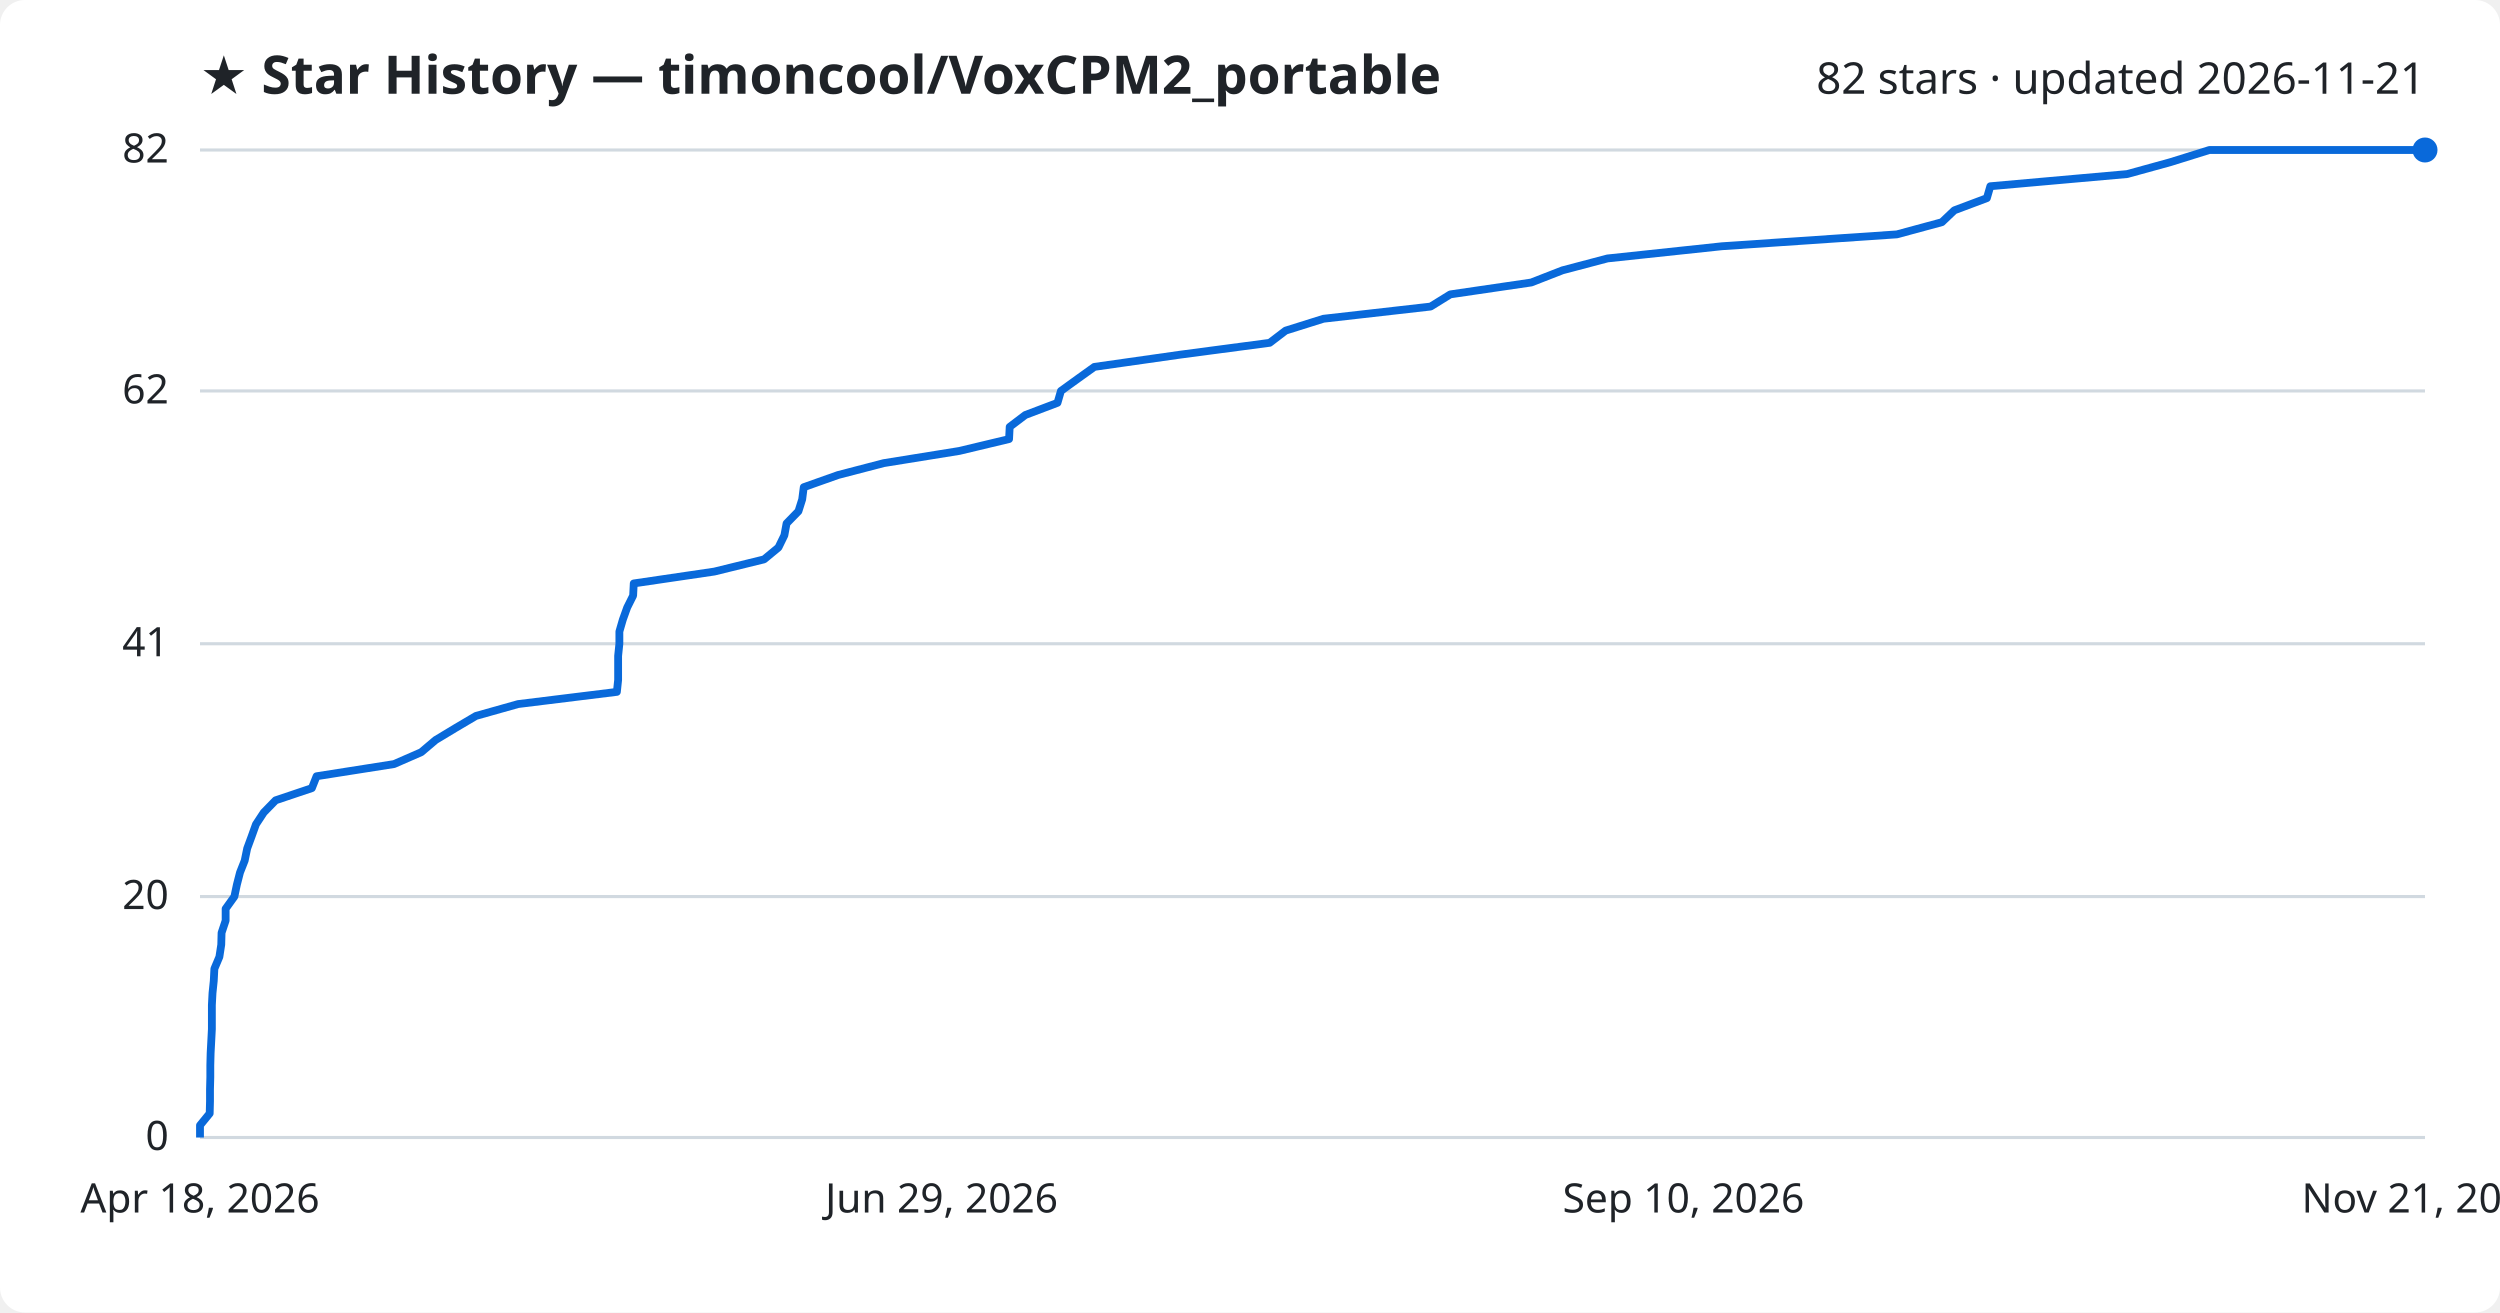
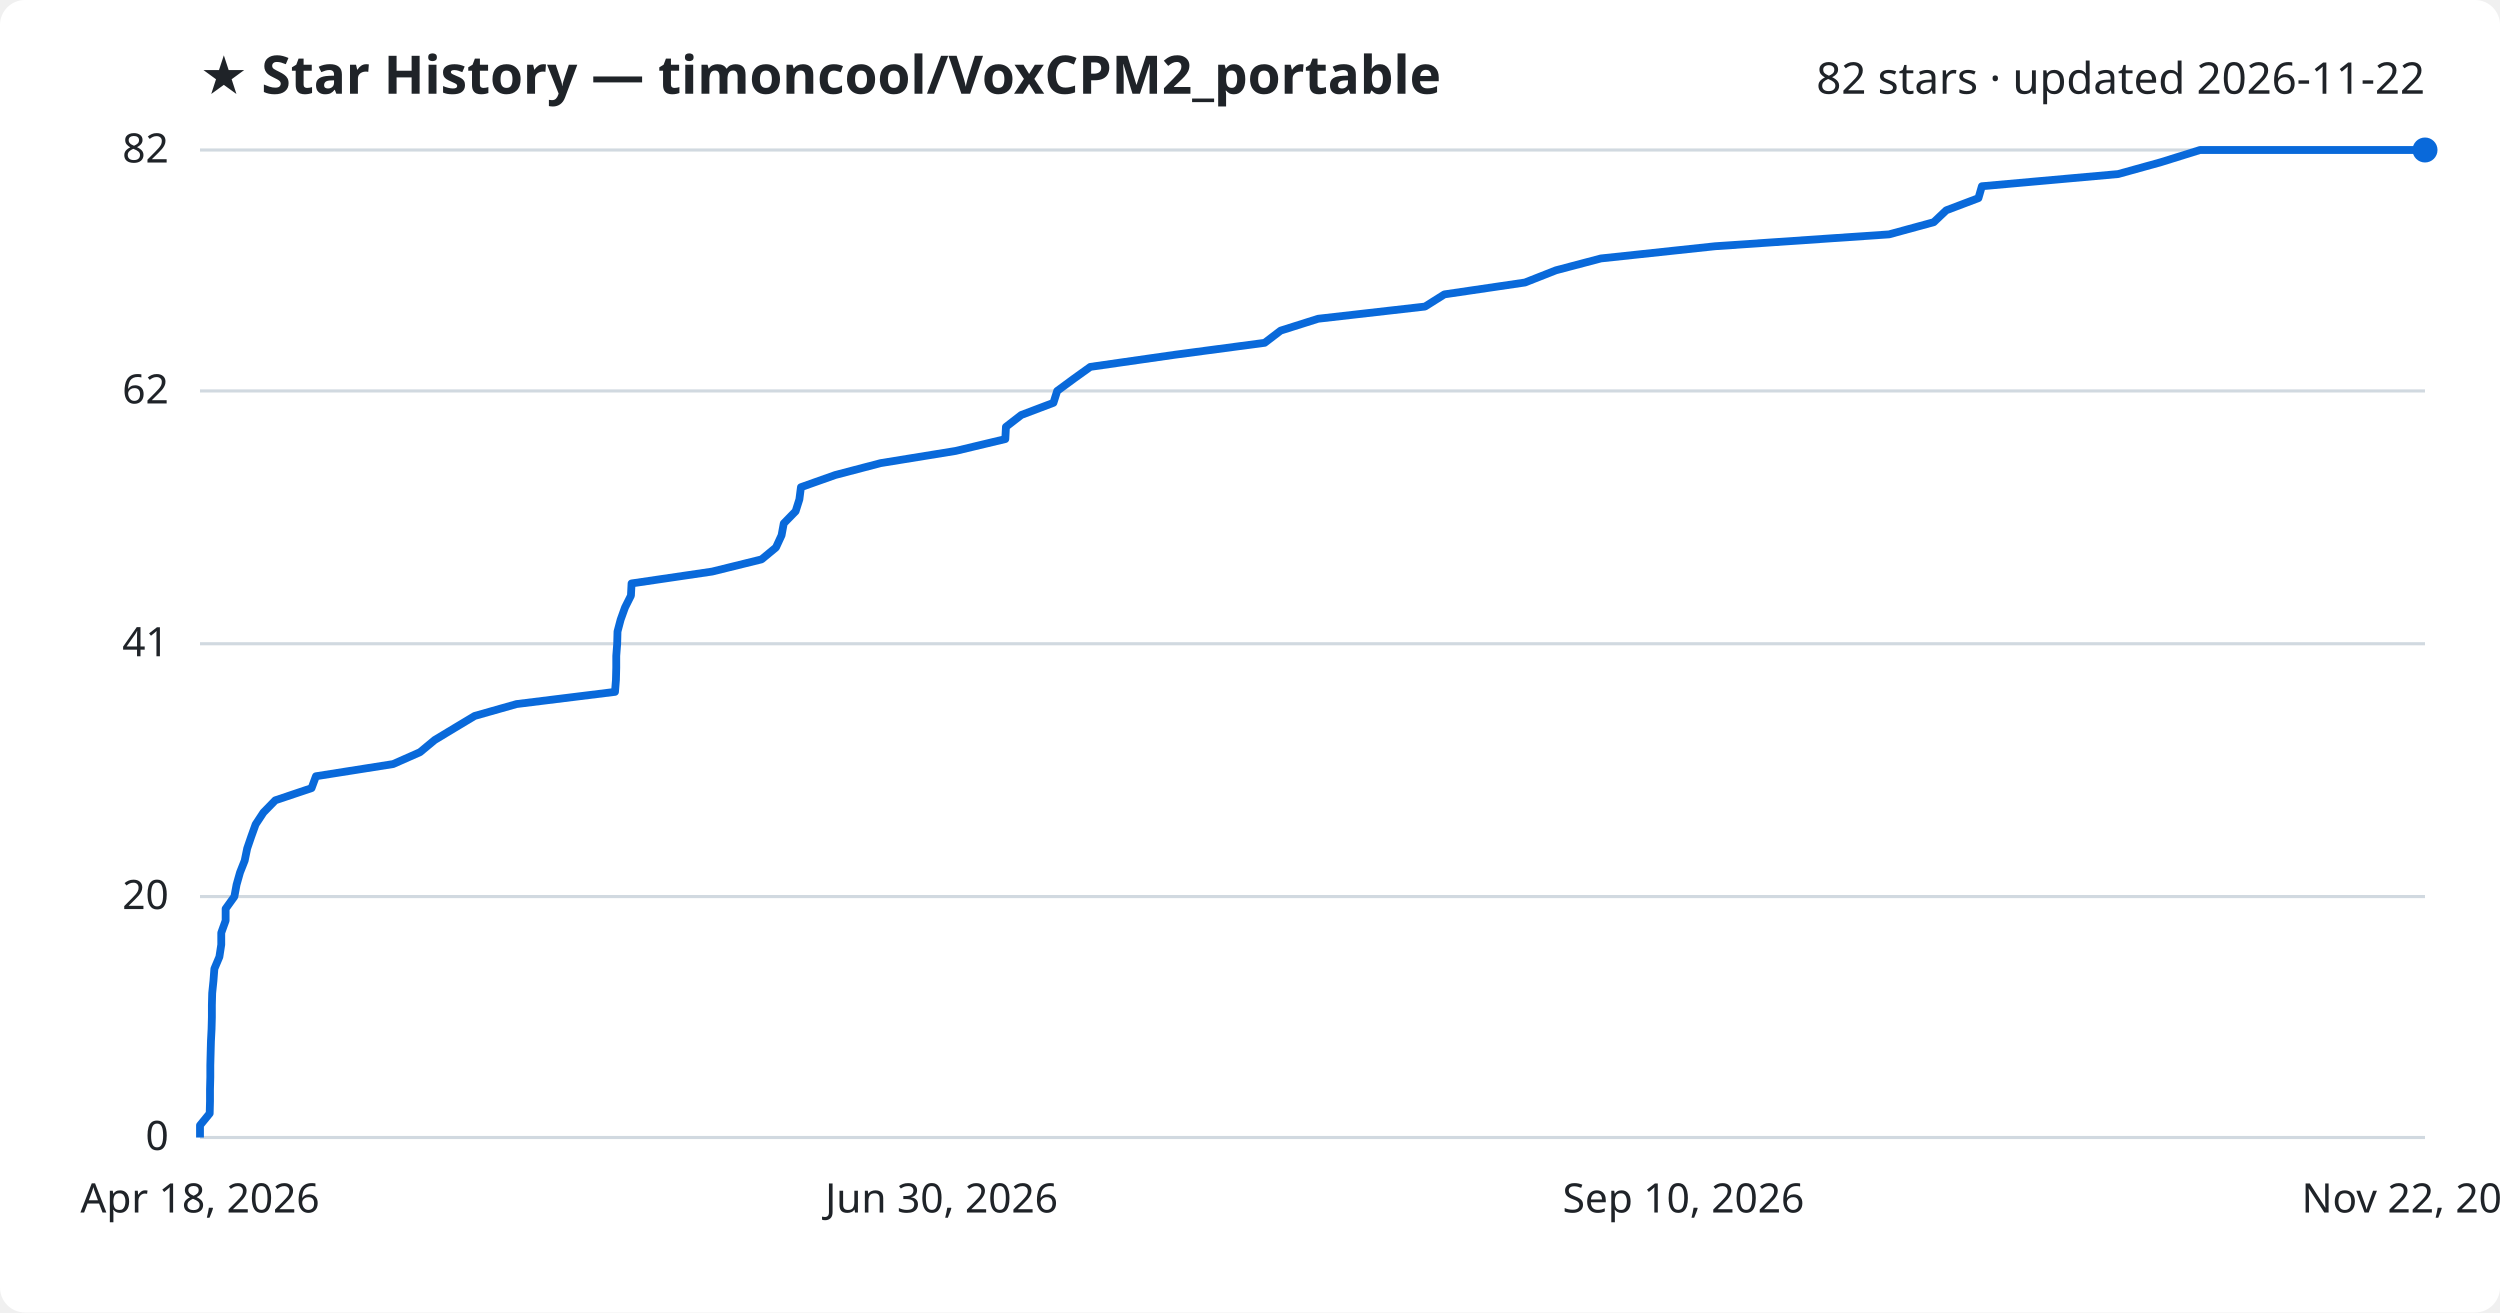
<svg xmlns="http://www.w3.org/2000/svg" viewBox="0 0 800 420" font-family="Segoe UI, sans-serif">
  <rect width="800" height="420" fill="#ffffff" rx="8" />
  <text x="64" y="30" fill="#1f2328" font-size="17" font-weight="700">★ Star History — timoncool/VoxCPM2_portable</text>
-   <text x="776" y="30" fill="#1f2328" font-size="14" text-anchor="end">82 stars · updated 2026-11-21</text>
+   <text x="776" y="30" fill="#1f2328" font-size="14" text-anchor="end">82 stars · updated 2026-11-22</text>
  <line x1="64" y1="364.0" x2="776" y2="364.0" stroke="#d1d9e0" stroke-width="1" />
  <text x="54" y="368.0" fill="#1f2328" font-size="13" text-anchor="end">0</text>
  <line x1="64" y1="286.9" x2="776" y2="286.9" stroke="#d1d9e0" stroke-width="1" />
  <text x="54" y="290.9" fill="#1f2328" font-size="13" text-anchor="end">20</text>
  <line x1="64" y1="206.0" x2="776" y2="206.0" stroke="#d1d9e0" stroke-width="1" />
  <text x="54" y="210.0" fill="#1f2328" font-size="13" text-anchor="end">41</text>
  <line x1="64" y1="125.1" x2="776" y2="125.1" stroke="#d1d9e0" stroke-width="1" />
  <text x="54" y="129.1" fill="#1f2328" font-size="13" text-anchor="end">62</text>
  <line x1="64" y1="48.0" x2="776" y2="48.0" stroke="#d1d9e0" stroke-width="1" />
  <text x="54" y="52.0" fill="#1f2328" font-size="13" text-anchor="end">82</text>
-   <path d="M64.0,364.0 L64.0,360.1 L67.1,356.3 L67.2,352.4 L67.2,348.6 L67.3,344.7 L67.3,340.9 L67.4,337.0 L67.6,333.2 L67.8,329.3 L67.8,325.5 L67.8,321.6 L68.0,317.8 L68.4,313.9 L68.6,310.0 L70.2,306.2 L70.8,302.3 L70.9,298.5 L72.2,294.6 L72.2,290.8 L75.0,286.9 L75.8,283.1 L76.8,279.2 L78.3,275.4 L79.1,271.5 L80.5,267.7 L81.9,263.8 L84.4,260.0 L88.2,256.1 L99.8,252.2 L101.3,248.4 L126.1,244.5 L134.8,240.7 L139.4,236.8 L145.7,233.0 L152.3,229.1 L165.8,225.3 L197.4,221.4 L197.8,217.6 L197.8,213.7 L197.8,209.9 L198.2,206.0 L198.2,202.1 L199.3,198.3 L200.7,194.4 L202.6,190.6 L202.8,186.7 L228.6,182.9 L244.5,179.0 L249.1,175.2 L251.0,171.3 L251.7,167.5 L255.5,163.6 L256.7,159.8 L257.2,155.9 L268.2,152.0 L282.8,148.2 L307.0,144.3 L322.9,140.5 L323.1,136.6 L328.1,132.8 L338.4,128.9 L339.5,125.1 L344.9,121.2 L350.2,117.4 L377.6,113.5 L406.3,109.7 L411.4,105.8 L423.5,102.0 L457.8,98.1 L464.1,94.2 L490.0,90.4 L500.0,86.5 L514.4,82.7 L551.0,78.8 L607.0,75.0 L621.4,71.1 L625.4,67.3 L635.8,63.4 L636.9,59.6 L680.7,55.7 L694.5,51.9 L707.0,48.0 L776.0,48.0" fill="none" stroke="#0969da" stroke-width="2.5" stroke-linejoin="round" />
+   <path d="M64.0,364.0 L64.0,360.1 L67.1,356.3 L67.2,352.4 L67.2,348.6 L67.3,344.7 L67.3,340.9 L67.4,337.0 L67.5,333.2 L67.7,329.3 L67.8,325.5 L67.8,321.6 L67.9,317.8 L68.3,313.9 L68.6,310.0 L70.2,306.2 L70.8,302.3 L70.8,298.5 L72.2,294.6 L72.2,290.8 L75.0,286.9 L75.7,283.1 L76.8,279.2 L78.3,275.4 L79.1,271.5 L80.4,267.7 L81.8,263.8 L84.3,260.0 L88.1,256.1 L99.7,252.2 L101.1,248.4 L125.8,244.5 L134.4,240.7 L139.1,236.8 L145.4,233.0 L151.9,229.1 L165.3,225.3 L196.8,221.4 L197.1,217.6 L197.2,213.7 L197.2,209.9 L197.5,206.0 L197.6,202.1 L198.6,198.3 L200.0,194.4 L201.9,190.6 L202.1,186.7 L227.9,182.9 L243.7,179.0 L248.3,175.2 L250.1,171.3 L250.8,167.5 L254.6,163.6 L255.8,159.8 L256.3,155.9 L267.3,152.0 L281.8,148.2 L305.8,144.3 L321.7,140.5 L321.9,136.6 L326.8,132.8 L337.1,128.9 L338.3,125.1 L343.6,121.2 L348.9,117.4 L376.1,113.5 L404.7,109.7 L409.8,105.8 L421.8,102.0 L456.0,98.1 L462.2,94.2 L488.0,90.4 L497.9,86.5 L512.3,82.7 L548.8,78.8 L604.5,75.0 L618.8,71.1 L622.8,67.3 L633.1,63.4 L634.2,59.6 L677.8,55.7 L691.5,51.9 L704.0,48.0 L776.0,48.0" fill="none" stroke="#0969da" stroke-width="2.5" stroke-linejoin="round" />
  <circle cx="776.0" cy="48.0" r="4" fill="#0969da" />
  <text x="64.0" y="388" fill="#1f2328" font-size="13" text-anchor="middle">Apr 18, 2026</text>
-   <text x="301.3" y="388" fill="#1f2328" font-size="13" text-anchor="middle">Jun 29, 2026</text>
+   <text x="301.3" y="388" fill="#1f2328" font-size="13" text-anchor="middle">Jun 30, 2026</text>
  <text x="538.7" y="388" fill="#1f2328" font-size="13" text-anchor="middle">Sep 10, 2026</text>
-   <text x="776.0" y="388" fill="#1f2328" font-size="13" text-anchor="middle">Nov 21, 2026</text>
+   <text x="776.0" y="388" fill="#1f2328" font-size="13" text-anchor="middle">Nov 22, 2026</text>
</svg>
